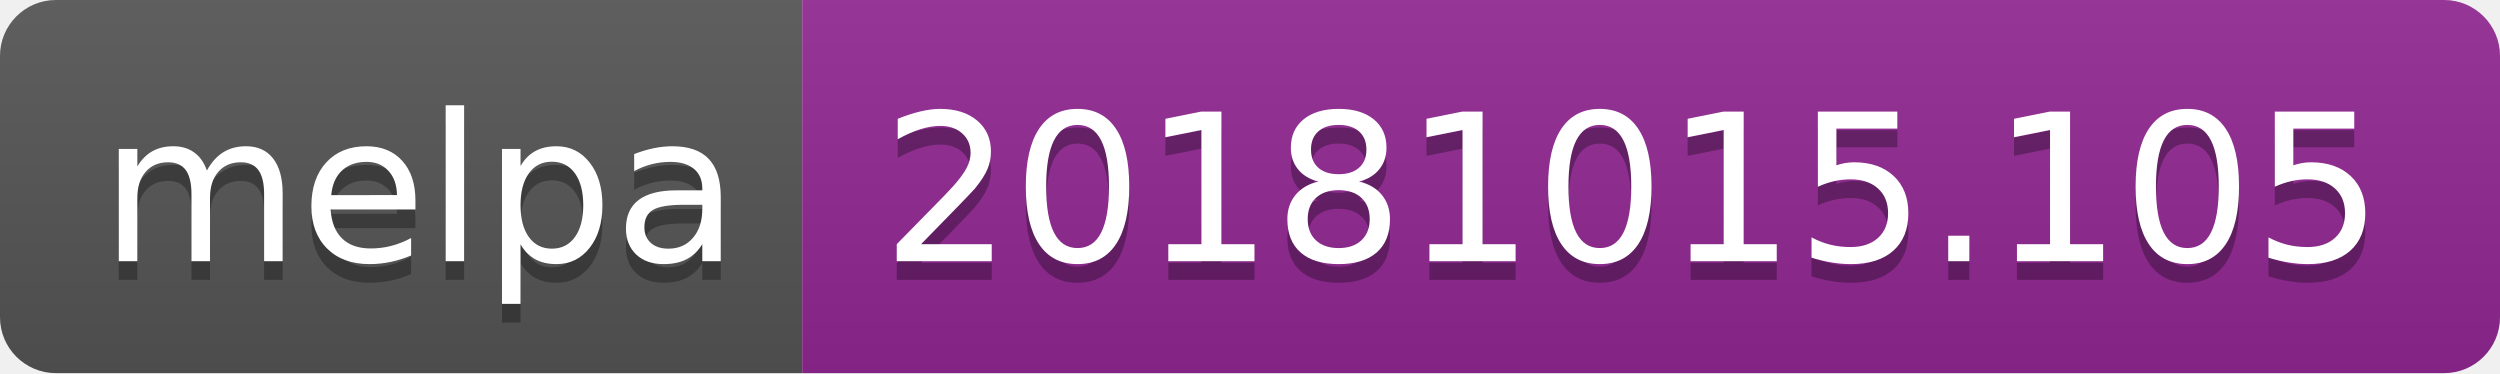
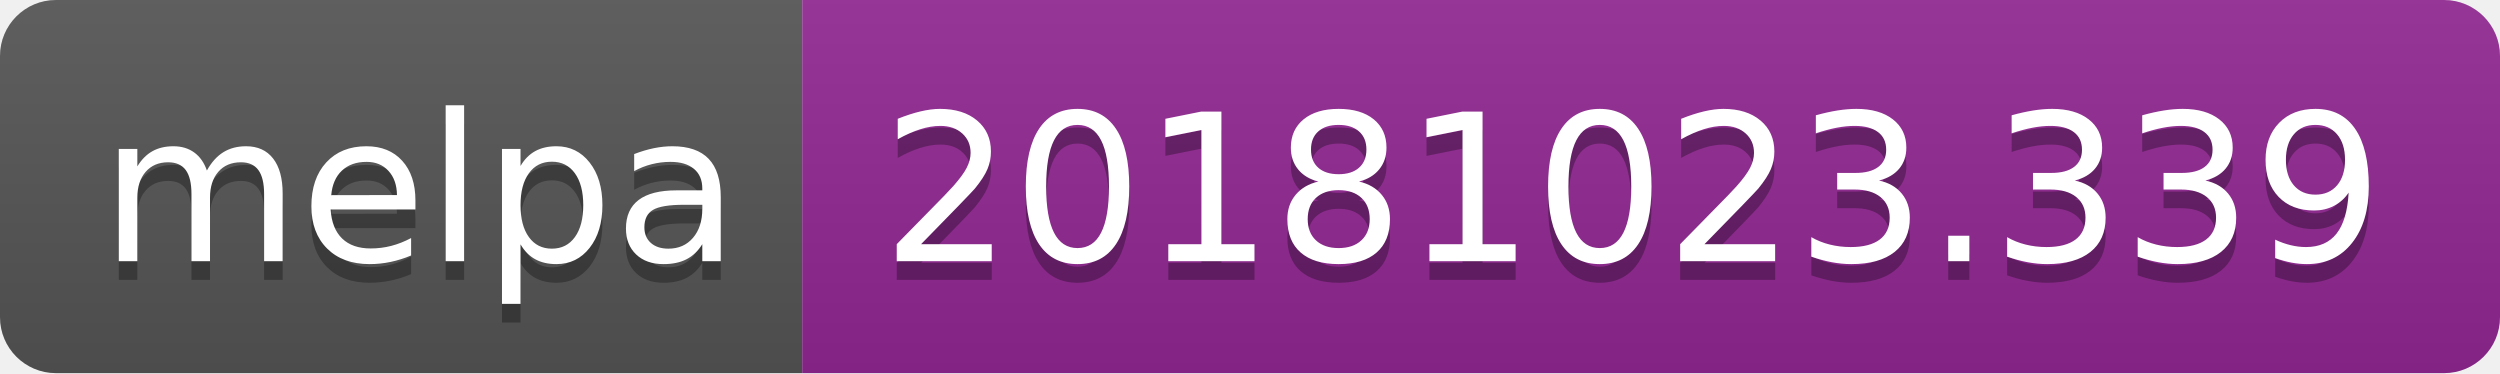
<svg xmlns="http://www.w3.org/2000/svg" width="134" height="20">
  <linearGradient id="b" x2="0" y2="100%">
    <stop offset="0" stop-color="#bbb" stop-opacity=".1" />
    <stop offset="1" stop-opacity=".1" />
  </linearGradient>
  <clipPath id="a">
    <rect width="134" height="20" rx="3" fill="#fff" />
  </clipPath>
  <g clip-path="url(#a)">
    <path fill="#555" d="M0 0h43v20H0z" />
    <path fill="#922793" d="M43 0h91v20H43z" />
    <path fill="url(#b)" d="M0 0h134v20H0z" />
  </g>
  <g fill="#fff" text-anchor="middle" font-family="DejaVu Sans,Verdana,Geneva,sans-serif" font-size="110">
    <text x="225" y="150" fill="#010101" fill-opacity=".3" transform="scale(.1)" textLength="330">melpa</text>
    <text x="225" y="140" transform="scale(.1)" textLength="330">melpa</text>
-     <text x="875" y="150" fill="#010101" fill-opacity=".3" transform="scale(.1)" textLength="810">20181015.105</text>
-     <text x="875" y="140" transform="scale(.1)" textLength="810">20181015.105</text>
+     <text x="875" y="150" fill="#010101" fill-opacity=".3" transform="scale(.1)" textLength="810">20181023.339</text>
+     <text x="875" y="140" transform="scale(.1)" textLength="810">20181023.339</text>
  </g>
</svg>
